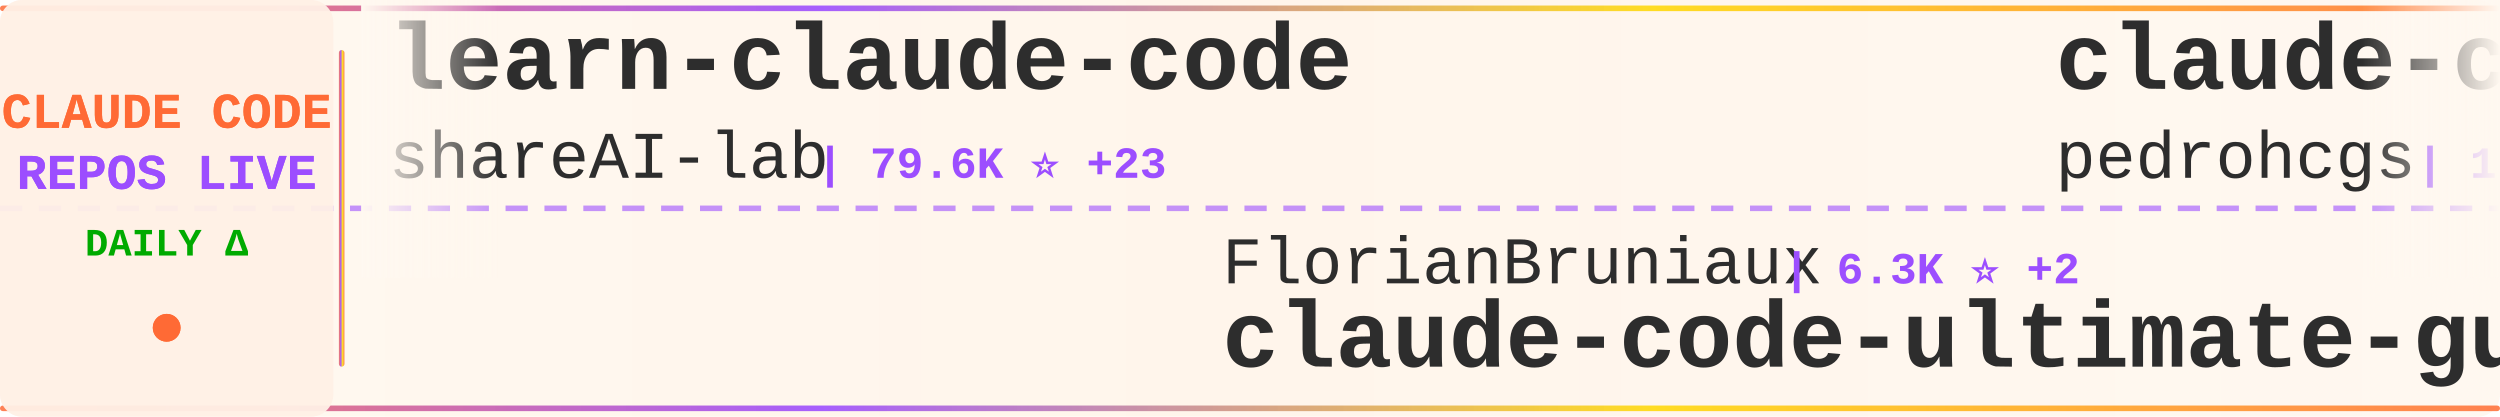
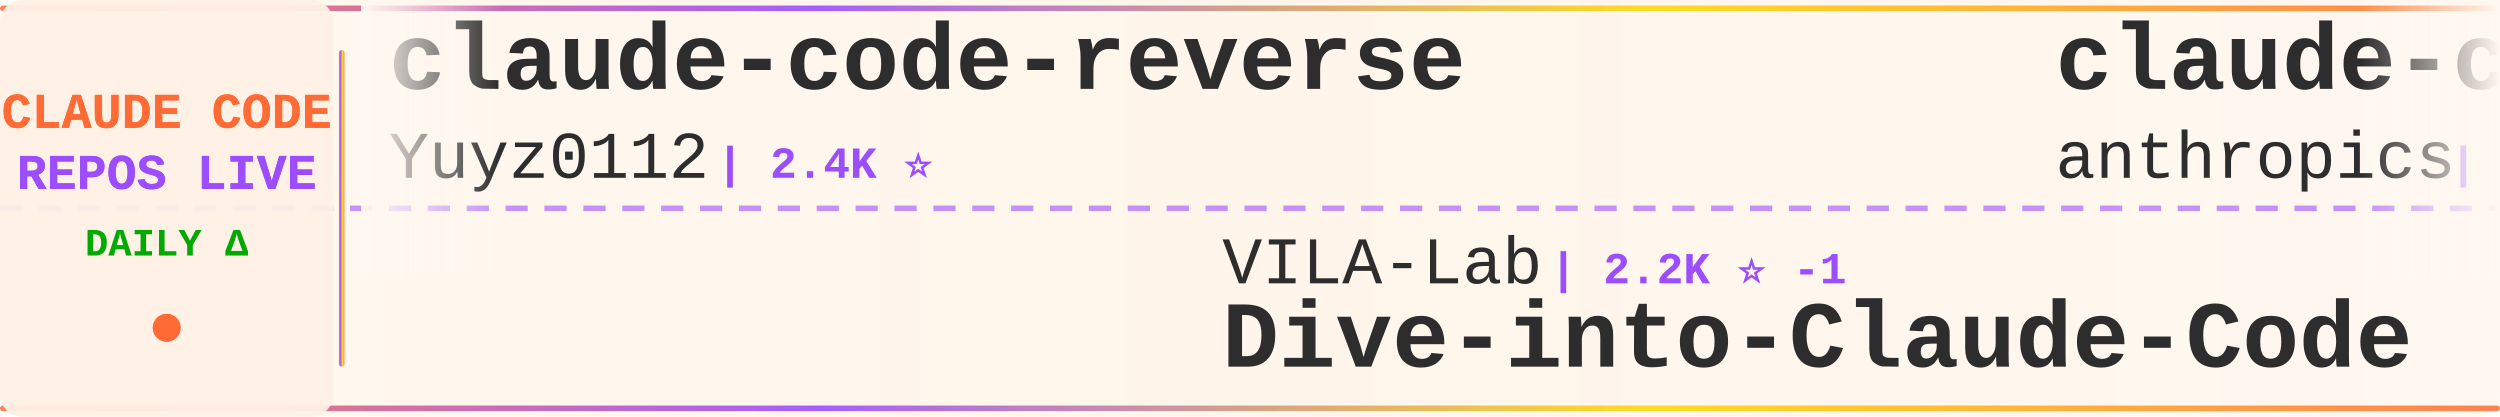
<svg xmlns="http://www.w3.org/2000/svg" width="900" height="150">
  <defs>
    <linearGradient id="tickerBg" x1="0%" y1="0%" x2="100%" y2="0%">
      <stop offset="0%" style="stop-color:#fff8f0;stop-opacity:0.98" />
      <stop offset="50%" style="stop-color:#fff5eb;stop-opacity:1" />
      <stop offset="100%" style="stop-color:#fff8f0;stop-opacity:0.98" />
    </linearGradient>
    <linearGradient id="borderGrad" x1="0%" y1="0%" x2="100%" y2="0%">
      <stop offset="0%" style="stop-color:#FF6B35;stop-opacity:0.85">
        <animate attributeName="stop-opacity" values="0.85;1;0.85" dur="2s" repeatCount="indefinite" />
      </stop>
      <stop offset="33%" style="stop-color:#9C4EFF;stop-opacity:0.9">
        <animate attributeName="stop-opacity" values="0.9;1;0.9" dur="2.2s" repeatCount="indefinite" />
      </stop>
      <stop offset="66%" style="stop-color:#FFD700;stop-opacity:0.85">
        <animate attributeName="stop-opacity" values="0.85;1;0.85" dur="1.8s" repeatCount="indefinite" />
      </stop>
      <stop offset="100%" style="stop-color:#FF6B35;stop-opacity:0.85">
        <animate attributeName="stop-opacity" values="0.85;1;0.85" dur="2s" repeatCount="indefinite" />
      </stop>
    </linearGradient>
    <filter id="textGlow">
      <feGaussianBlur stdDeviation="0.15" result="coloredBlur" />
      <feMerge>
        <feMergeNode in="coloredBlur" />
        <feMergeNode in="SourceGraphic" />
      </feMerge>
    </filter>
    <filter id="metricGlow">
      <feGaussianBlur stdDeviation="0.2" result="coloredBlur" />
      <feMerge>
        <feMergeNode in="coloredBlur" />
        <feMergeNode in="SourceGraphic" />
      </feMerge>
    </filter>
    <linearGradient id="leftFade" x1="0%" y1="0%" x2="100%" y2="0%">
      <stop offset="0%" style="stop-color:#fff8f0;stop-opacity:1" />
      <stop offset="100%" style="stop-color:#fff8f0;stop-opacity:0" />
    </linearGradient>
    <linearGradient id="rightFade" x1="0%" y1="0%" x2="100%" y2="0%">
      <stop offset="0%" style="stop-color:#fff8f0;stop-opacity:0" />
      <stop offset="100%" style="stop-color:#fff8f0;stop-opacity:1" />
    </linearGradient>
  </defs>
  <rect width="900" height="150" fill="url(#tickerBg)" rx="8" />
  <rect x="0" y="2" width="900" height="2" fill="url(#borderGrad)" rx="1" />
  <rect x="0" y="146" width="900" height="2" fill="url(#borderGrad)" rx="1" />
  <line x1="0" y1="75" x2="900" y2="75" stroke="#9C4EFF" stroke-width="2" stroke-dasharray="8 6" opacity="0.6" />
  <rect x="0" y="0" width="120" height="150" fill="#fff0e6" opacity="0.95" rx="8" />
  <text x="60" y="46" font-family="'Courier New', monospace" font-size="18" font-weight="bold" fill="#FF6B35" text-anchor="middle" filter="url(#textGlow)">
    CLAUDE CODE
  </text>
  <text x="60" y="68" font-family="'Courier New', monospace" font-size="18" font-weight="bold" fill="#9C4EFF" text-anchor="middle" filter="url(#textGlow)">
    REPOS LIVE
  </text>
  <text x="60" y="92" font-family="'Courier New', monospace" font-size="14" font-weight="bold" fill="#00aa00" text-anchor="middle">
    DAILY Δ
  </text>
  <circle cx="60" cy="118" r="5" fill="#FF6B35" filter="url(#metricGlow)">
    <animate attributeName="r" values="4;6;4" dur="1.5s" repeatCount="indefinite" />
    <animate attributeName="opacity" values="0.6;1;0.6" dur="1.5s" repeatCount="indefinite" />
  </circle>
  <rect x="122" y="18" width="2" height="114" fill="url(#borderGrad)" rx="1" />
  <clipPath id="tickerClip">
    <rect x="130" y="0" width="770" height="150" />
  </clipPath>
  <g clip-path="url(#tickerClip)">
    <g id="tickerItems">
      <animateTransform attributeName="transform" attributeType="XML" type="translate" from="0 0" to="-3000 0" dur="54s" repeatCount="indefinite" />
      <g transform="translate(0, 0)">
-         <text x="140" y="32" font-family="'Courier New', monospace" font-size="34" font-weight="bold" fill="#2d2d2d">learn-claude-code</text>
-         <text x="140" y="64" font-family="'Courier New', monospace" font-size="24" font-weight="normal" fill="#2d2d2d" opacity="1.0">shareAI-lab</text>
-         <text x="294" y="64" font-family="'Courier New', monospace" font-size="16" font-weight="bold" fill="#9C4EFF"> | 79.6K ⭐ +23</text>
+         <text x="140" y="32" font-family="'Courier New', monospace" font-size="34" font-weight="bold" fill="#2d2d2d">claude-code-reverse</text>
+         <text x="140" y="64" font-family="'Courier New', monospace" font-size="24" font-weight="normal" fill="#2d2d2d" opacity="1.0">Yuyz0112</text>
+         <text x="258" y="64" font-family="'Courier New', monospace" font-size="16" font-weight="bold" fill="#9C4EFF"> | 2.4K ⭐</text>
      </g>
      <g transform="translate(300, 0)">
-         <text x="140" y="102" font-family="'Courier New', monospace" font-size="24" font-weight="normal" fill="#2d2d2d" opacity="1.0">FlorianBruniaux</text>
-         <text x="342" y="102" font-family="'Courier New', monospace" font-size="16" font-weight="bold" fill="#9C4EFF"> | 6.3K ⭐ +2</text>
-         <text x="140" y="132" font-family="'Courier New', monospace" font-size="34" font-weight="bold" fill="#2d2d2d">claude-code-ultimate-gui...</text>
+         <text x="140" y="102" font-family="'Courier New', monospace" font-size="24" font-weight="normal" fill="#2d2d2d" opacity="1.0">VILA-Lab</text>
+         <text x="258" y="102" font-family="'Courier New', monospace" font-size="16" font-weight="bold" fill="#9C4EFF"> | 2.2K ⭐ -1</text>
+         <text x="140" y="132" font-family="'Courier New', monospace" font-size="34" font-weight="bold" fill="#2d2d2d">Dive-into-Claude-Code</text>
      </g>
      <g transform="translate(600, 0)">
-         <text x="140" y="32" font-family="'Courier New', monospace" font-size="34" font-weight="bold" fill="#2d2d2d">claude-code-my-workflow</text>
-         <text x="140" y="64" font-family="'Courier New', monospace" font-size="24" font-weight="normal" fill="#2d2d2d" opacity="1.0">pedrohcgs</text>
-         <text x="270" y="64" font-family="'Courier New', monospace" font-size="16" font-weight="bold" fill="#9C4EFF"> | 1.7K ⭐</text>
+         <text x="140" y="32" font-family="'Courier New', monospace" font-size="34" font-weight="bold" fill="#2d2d2d">claude-code-security-rev...</text>
+         <text x="140" y="64" font-family="'Courier New', monospace" font-size="24" font-weight="normal" fill="#2d2d2d" opacity="1.0">anthropics</text>
+         <text x="282" y="64" font-family="'Courier New', monospace" font-size="16" font-weight="bold" fill="#9C4EFF"> | 6.7K ⭐ +1</text>
      </g>
      <g transform="translate(900, 0)">
-         <text x="140" y="102" font-family="'Courier New', monospace" font-size="24" font-weight="normal" fill="#2d2d2d" opacity="1.0">shanraisshan</text>
-         <text x="306" y="102" font-family="'Courier New', monospace" font-size="16" font-weight="bold" fill="#9C4EFF"> | 68.4K ⭐ +24</text>
-         <text x="140" y="132" font-family="'Courier New', monospace" font-size="34" font-weight="bold" fill="#2d2d2d">claude-code-best-practic...</text>
+         <text x="140" y="102" font-family="'Courier New', monospace" font-size="24" font-weight="normal" fill="#2d2d2d" opacity="1.0">oboard</text>
+         <text x="234" y="102" font-family="'Courier New', monospace" font-size="16" font-weight="bold" fill="#9C4EFF"> | 3.3K ⭐</text>
+         <text x="140" y="132" font-family="'Courier New', monospace" font-size="34" font-weight="bold" fill="#2d2d2d">claude-code-rev</text>
      </g>
      <g transform="translate(1200, 0)">
-         <text x="140" y="32" font-family="'Courier New', monospace" font-size="34" font-weight="bold" fill="#2d2d2d">claude-code-source</text>
-         <text x="140" y="64" font-family="'Courier New', monospace" font-size="24" font-weight="normal" fill="#2d2d2d" opacity="1.0">hangsman</text>
-         <text x="258" y="64" font-family="'Courier New', monospace" font-size="16" font-weight="bold" fill="#9C4EFF"> | 799 ⭐</text>
+         <text x="140" y="32" font-family="'Courier New', monospace" font-size="34" font-weight="bold" fill="#2d2d2d">awesome-claude-code-tool...</text>
+         <text x="140" y="64" font-family="'Courier New', monospace" font-size="24" font-weight="normal" fill="#2d2d2d" opacity="1.0">rohitg00</text>
+         <text x="258" y="64" font-family="'Courier New', monospace" font-size="16" font-weight="bold" fill="#9C4EFF"> | 2.8K ⭐</text>
      </g>
      <g transform="translate(1500, 0)">
-         <text x="140" y="102" font-family="'Courier New', monospace" font-size="24" font-weight="normal" fill="#2d2d2d" opacity="1.0">luyao618</text>
-         <text x="258" y="102" font-family="'Courier New', monospace" font-size="16" font-weight="bold" fill="#9C4EFF"> | 1.7K ⭐</text>
-         <text x="140" y="132" font-family="'Courier New', monospace" font-size="34" font-weight="bold" fill="#2d2d2d">Claude-Code-Source-Study</text>
+         <text x="140" y="102" font-family="'Courier New', monospace" font-size="24" font-weight="normal" fill="#2d2d2d" opacity="1.0">affaan-m</text>
+         <text x="258" y="102" font-family="'Courier New', monospace" font-size="16" font-weight="bold" fill="#9C4EFF"> | 293.8K ⭐ +161</text>
+         <text x="140" y="132" font-family="'Courier New', monospace" font-size="34" font-weight="bold" fill="#2d2d2d">ECC</text>
      </g>
      <g transform="translate(1800, 0)">
-         <text x="140" y="32" font-family="'Courier New', monospace" font-size="34" font-weight="bold" fill="#2d2d2d">system_prompts_leaks</text>
-         <text x="140" y="64" font-family="'Courier New', monospace" font-size="24" font-weight="normal" fill="#2d2d2d" opacity="1.0">asgeirtj</text>
-         <text x="258" y="64" font-family="'Courier New', monospace" font-size="16" font-weight="bold" fill="#9C4EFF"> | 70.5K ⭐ +8</text>
+         <text x="140" y="32" font-family="'Courier New', monospace" font-size="34" font-weight="bold" fill="#2d2d2d">claude-code-ultimate-gui...</text>
+         <text x="140" y="64" font-family="'Courier New', monospace" font-size="24" font-weight="normal" fill="#2d2d2d" opacity="1.0">FlorianBruniaux</text>
+         <text x="342" y="64" font-family="'Courier New', monospace" font-size="16" font-weight="bold" fill="#9C4EFF"> | 6.3K ⭐ +3</text>
      </g>
      <g transform="translate(2100, 0)">
-         <text x="140" y="102" font-family="'Courier New', monospace" font-size="24" font-weight="normal" fill="#2d2d2d" opacity="1.0">AprilNEA</text>
-         <text x="258" y="102" font-family="'Courier New', monospace" font-size="16" font-weight="bold" fill="#9C4EFF"> | 392 ⭐</text>
-         <text x="140" y="132" font-family="'Courier New', monospace" font-size="34" font-weight="bold" fill="#2d2d2d">claude-code-source</text>
+         <text x="140" y="102" font-family="'Courier New', monospace" font-size="24" font-weight="normal" fill="#2d2d2d" opacity="1.0">1rgs</text>
+         <text x="210" y="102" font-family="'Courier New', monospace" font-size="16" font-weight="bold" fill="#9C4EFF"> | 3.8K ⭐</text>
+         <text x="140" y="132" font-family="'Courier New', monospace" font-size="34" font-weight="bold" fill="#2d2d2d">claude-code-proxy</text>
      </g>
      <g transform="translate(2400, 0)">
-         <text x="140" y="32" font-family="'Courier New', monospace" font-size="34" font-weight="bold" fill="#2d2d2d">claude-code-tips</text>
-         <text x="140" y="64" font-family="'Courier New', monospace" font-size="24" font-weight="normal" fill="#2d2d2d" opacity="1.0">ykdojo</text>
-         <text x="234" y="64" font-family="'Courier New', monospace" font-size="16" font-weight="bold" fill="#9C4EFF"> | 10.3K ⭐ +4</text>
+         <text x="140" y="32" font-family="'Courier New', monospace" font-size="34" font-weight="bold" fill="#2d2d2d">claude-code-engineering</text>
+         <text x="140" y="64" font-family="'Courier New', monospace" font-size="24" font-weight="normal" fill="#2d2d2d" opacity="1.0">huangjia2019</text>
+         <text x="306" y="64" font-family="'Courier New', monospace" font-size="16" font-weight="bold" fill="#9C4EFF"> | 1.1K ⭐</text>
      </g>
      <g transform="translate(2700, 0)">
-         <text x="140" y="102" font-family="'Courier New', monospace" font-size="24" font-weight="normal" fill="#2d2d2d" opacity="1.0">guanshan</text>
-         <text x="258" y="102" font-family="'Courier New', monospace" font-size="16" font-weight="bold" fill="#9C4EFF"> | 61 ⭐</text>
-         <text x="140" y="132" font-family="'Courier New', monospace" font-size="34" font-weight="bold" fill="#2d2d2d">ClaudeCode</text>
+         <text x="140" y="102" font-family="'Courier New', monospace" font-size="24" font-weight="normal" fill="#2d2d2d" opacity="1.0">VoltAgent</text>
+         <text x="270" y="102" font-family="'Courier New', monospace" font-size="16" font-weight="bold" fill="#9C4EFF"> | 26.2K ⭐ +5</text>
+         <text x="140" y="132" font-family="'Courier New', monospace" font-size="34" font-weight="bold" fill="#2d2d2d">awesome-claude-code-suba...</text>
      </g>
      <g transform="translate(3000, 0)">
-         <text x="140" y="32" font-family="'Courier New', monospace" font-size="34" font-weight="bold" fill="#2d2d2d">learn-claude-code</text>
-         <text x="140" y="64" font-family="'Courier New', monospace" font-size="24" font-weight="normal" fill="#2d2d2d" opacity="1.0">shareAI-lab</text>
-         <text x="294" y="64" font-family="'Courier New', monospace" font-size="16" font-weight="bold" fill="#9C4EFF"> | 79.6K ⭐ +23</text>
+         <text x="140" y="32" font-family="'Courier New', monospace" font-size="34" font-weight="bold" fill="#2d2d2d">claude-code-reverse</text>
+         <text x="140" y="64" font-family="'Courier New', monospace" font-size="24" font-weight="normal" fill="#2d2d2d" opacity="1.0">Yuyz0112</text>
+         <text x="258" y="64" font-family="'Courier New', monospace" font-size="16" font-weight="bold" fill="#9C4EFF"> | 2.4K ⭐</text>
      </g>
      <g transform="translate(3300, 0)">
-         <text x="140" y="102" font-family="'Courier New', monospace" font-size="24" font-weight="normal" fill="#2d2d2d" opacity="1.0">FlorianBruniaux</text>
-         <text x="342" y="102" font-family="'Courier New', monospace" font-size="16" font-weight="bold" fill="#9C4EFF"> | 6.3K ⭐ +2</text>
-         <text x="140" y="132" font-family="'Courier New', monospace" font-size="34" font-weight="bold" fill="#2d2d2d">claude-code-ultimate-gui...</text>
+         <text x="140" y="102" font-family="'Courier New', monospace" font-size="24" font-weight="normal" fill="#2d2d2d" opacity="1.0">VILA-Lab</text>
+         <text x="258" y="102" font-family="'Courier New', monospace" font-size="16" font-weight="bold" fill="#9C4EFF"> | 2.2K ⭐ -1</text>
+         <text x="140" y="132" font-family="'Courier New', monospace" font-size="34" font-weight="bold" fill="#2d2d2d">Dive-into-Claude-Code</text>
      </g>
      <g transform="translate(3600, 0)">
-         <text x="140" y="32" font-family="'Courier New', monospace" font-size="34" font-weight="bold" fill="#2d2d2d">claude-code-my-workflow</text>
-         <text x="140" y="64" font-family="'Courier New', monospace" font-size="24" font-weight="normal" fill="#2d2d2d" opacity="1.0">pedrohcgs</text>
-         <text x="270" y="64" font-family="'Courier New', monospace" font-size="16" font-weight="bold" fill="#9C4EFF"> | 1.7K ⭐</text>
+         <text x="140" y="32" font-family="'Courier New', monospace" font-size="34" font-weight="bold" fill="#2d2d2d">claude-code-security-rev...</text>
+         <text x="140" y="64" font-family="'Courier New', monospace" font-size="24" font-weight="normal" fill="#2d2d2d" opacity="1.0">anthropics</text>
+         <text x="282" y="64" font-family="'Courier New', monospace" font-size="16" font-weight="bold" fill="#9C4EFF"> | 6.7K ⭐ +1</text>
      </g>
      <g transform="translate(3900, 0)">
-         <text x="140" y="102" font-family="'Courier New', monospace" font-size="24" font-weight="normal" fill="#2d2d2d" opacity="1.0">shanraisshan</text>
-         <text x="306" y="102" font-family="'Courier New', monospace" font-size="16" font-weight="bold" fill="#9C4EFF"> | 68.4K ⭐ +24</text>
-         <text x="140" y="132" font-family="'Courier New', monospace" font-size="34" font-weight="bold" fill="#2d2d2d">claude-code-best-practic...</text>
+         <text x="140" y="102" font-family="'Courier New', monospace" font-size="24" font-weight="normal" fill="#2d2d2d" opacity="1.0">oboard</text>
+         <text x="234" y="102" font-family="'Courier New', monospace" font-size="16" font-weight="bold" fill="#9C4EFF"> | 3.3K ⭐</text>
+         <text x="140" y="132" font-family="'Courier New', monospace" font-size="34" font-weight="bold" fill="#2d2d2d">claude-code-rev</text>
      </g>
    </g>
  </g>
  <rect x="130" y="0" width="50" height="100" fill="url(#leftFade)" />
  <rect x="850" y="0" width="50" height="100" fill="url(#rightFade)" />
</svg>
